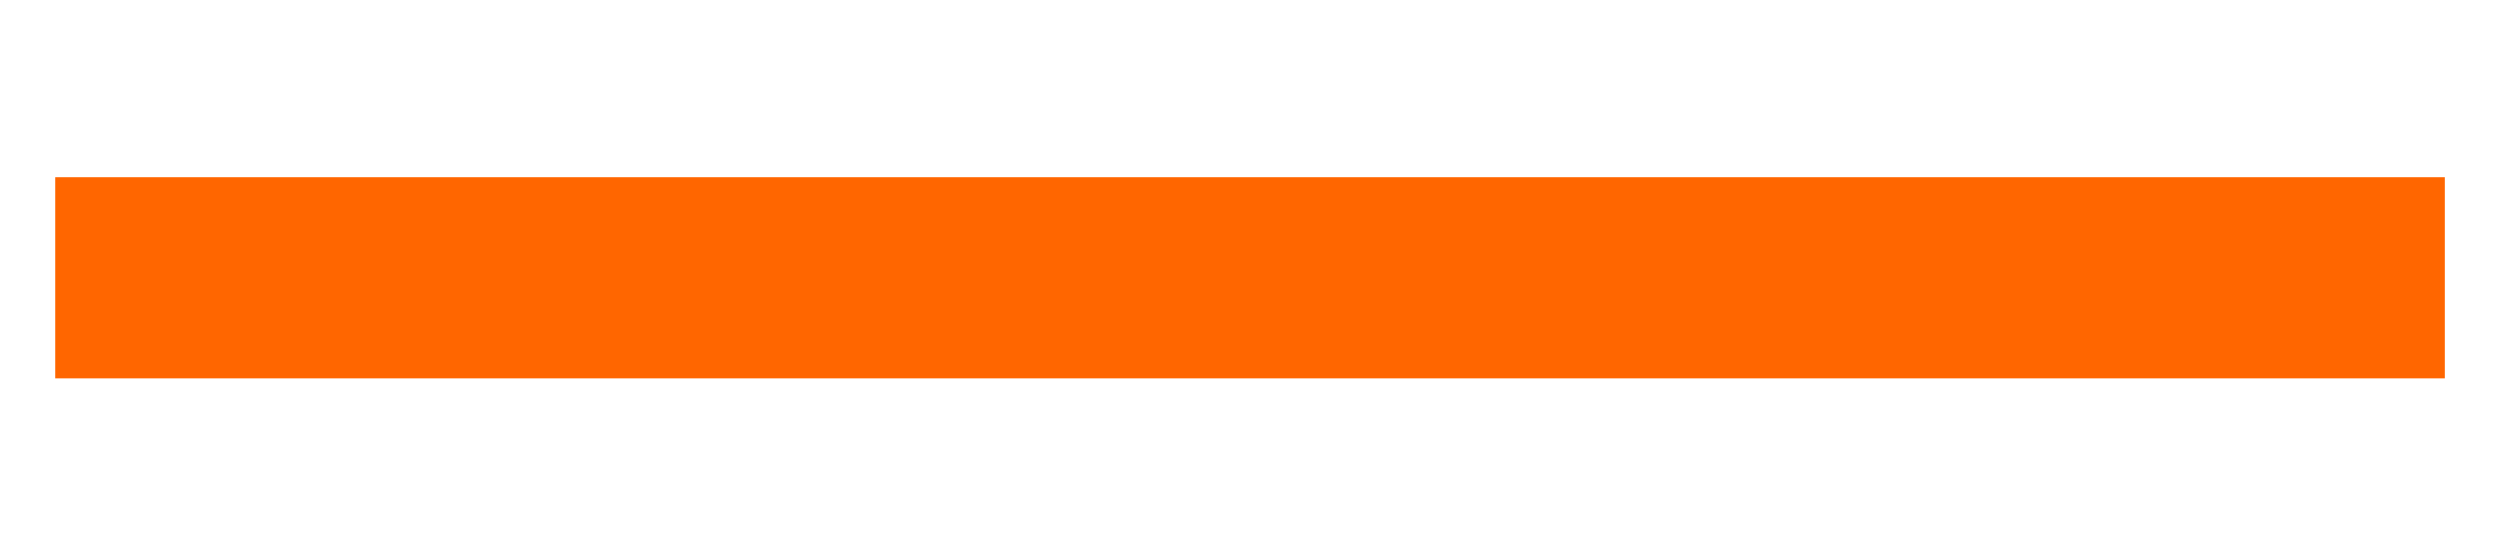
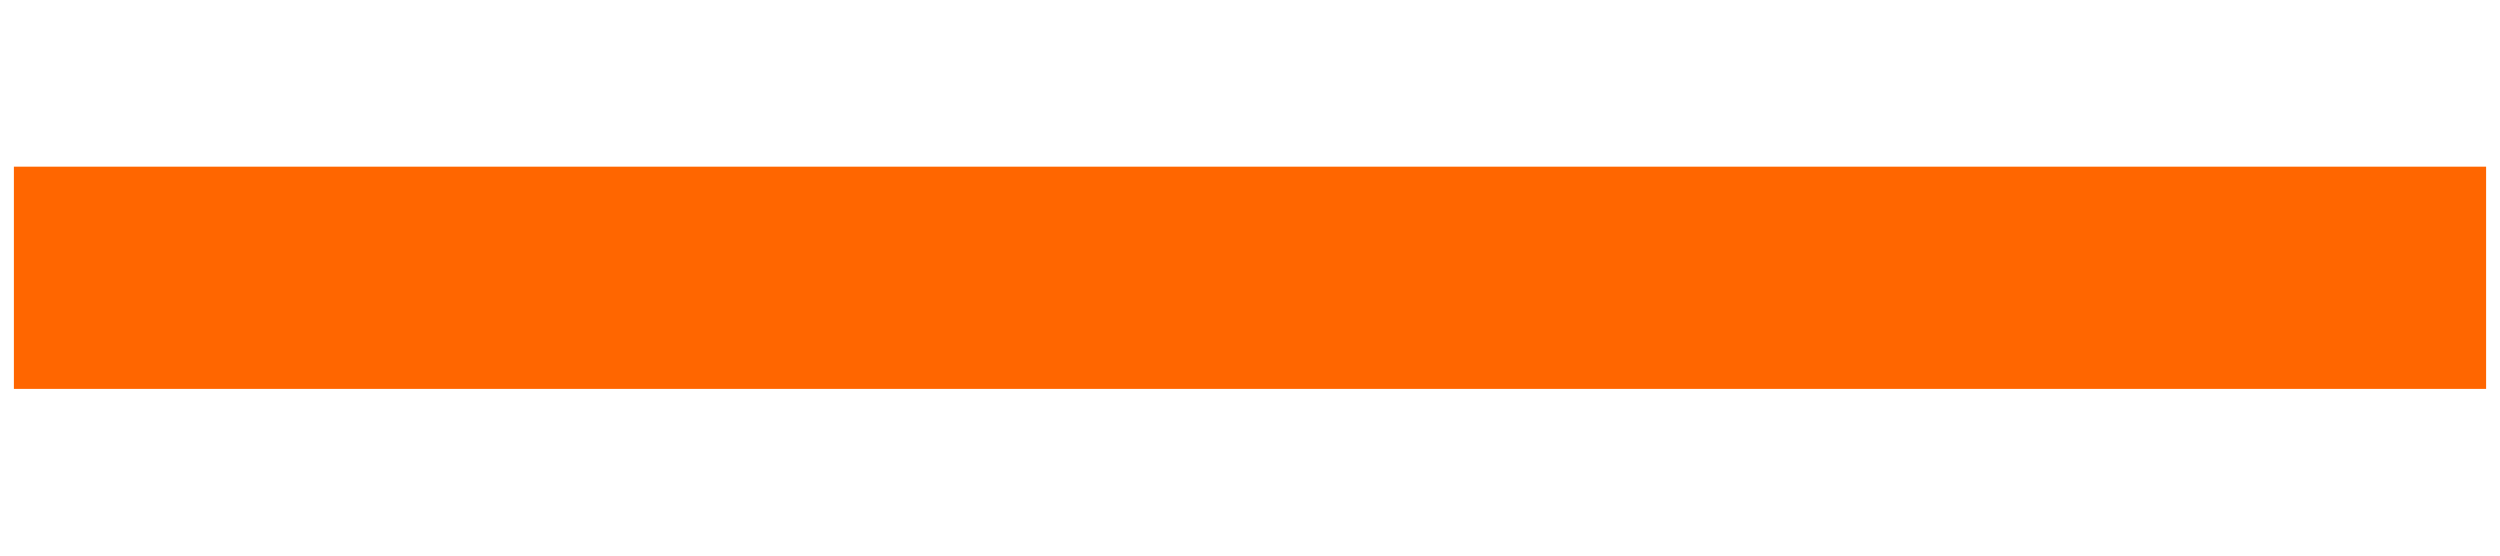
- <svg xmlns="http://www.w3.org/2000/svg" id="svg2" width="180" height="40" version="1.1">
-   <rect id="rect2984" x="3.977" y="12.759" width="172.05" height="14.483" color="#000000" fill="#f60" />
+ <svg xmlns="http://www.w3.org/2000/svg" width="180" height="40" version="1.1">
+   <style />
+   <rect x="1" y="12" width="178" height="16" color="#000000" fill="#f60" />
</svg>
